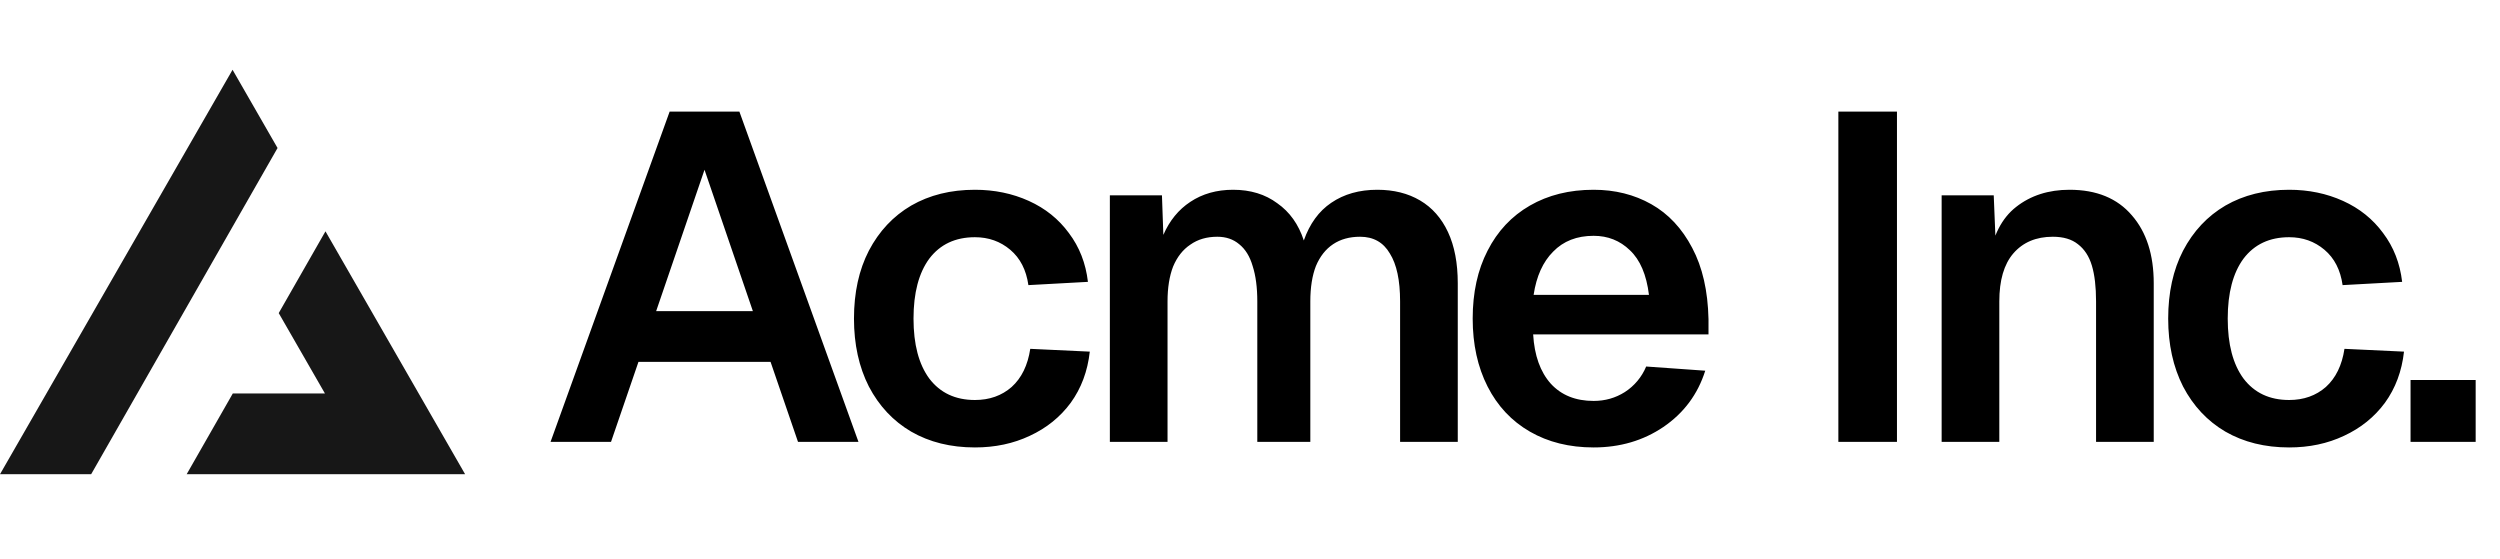
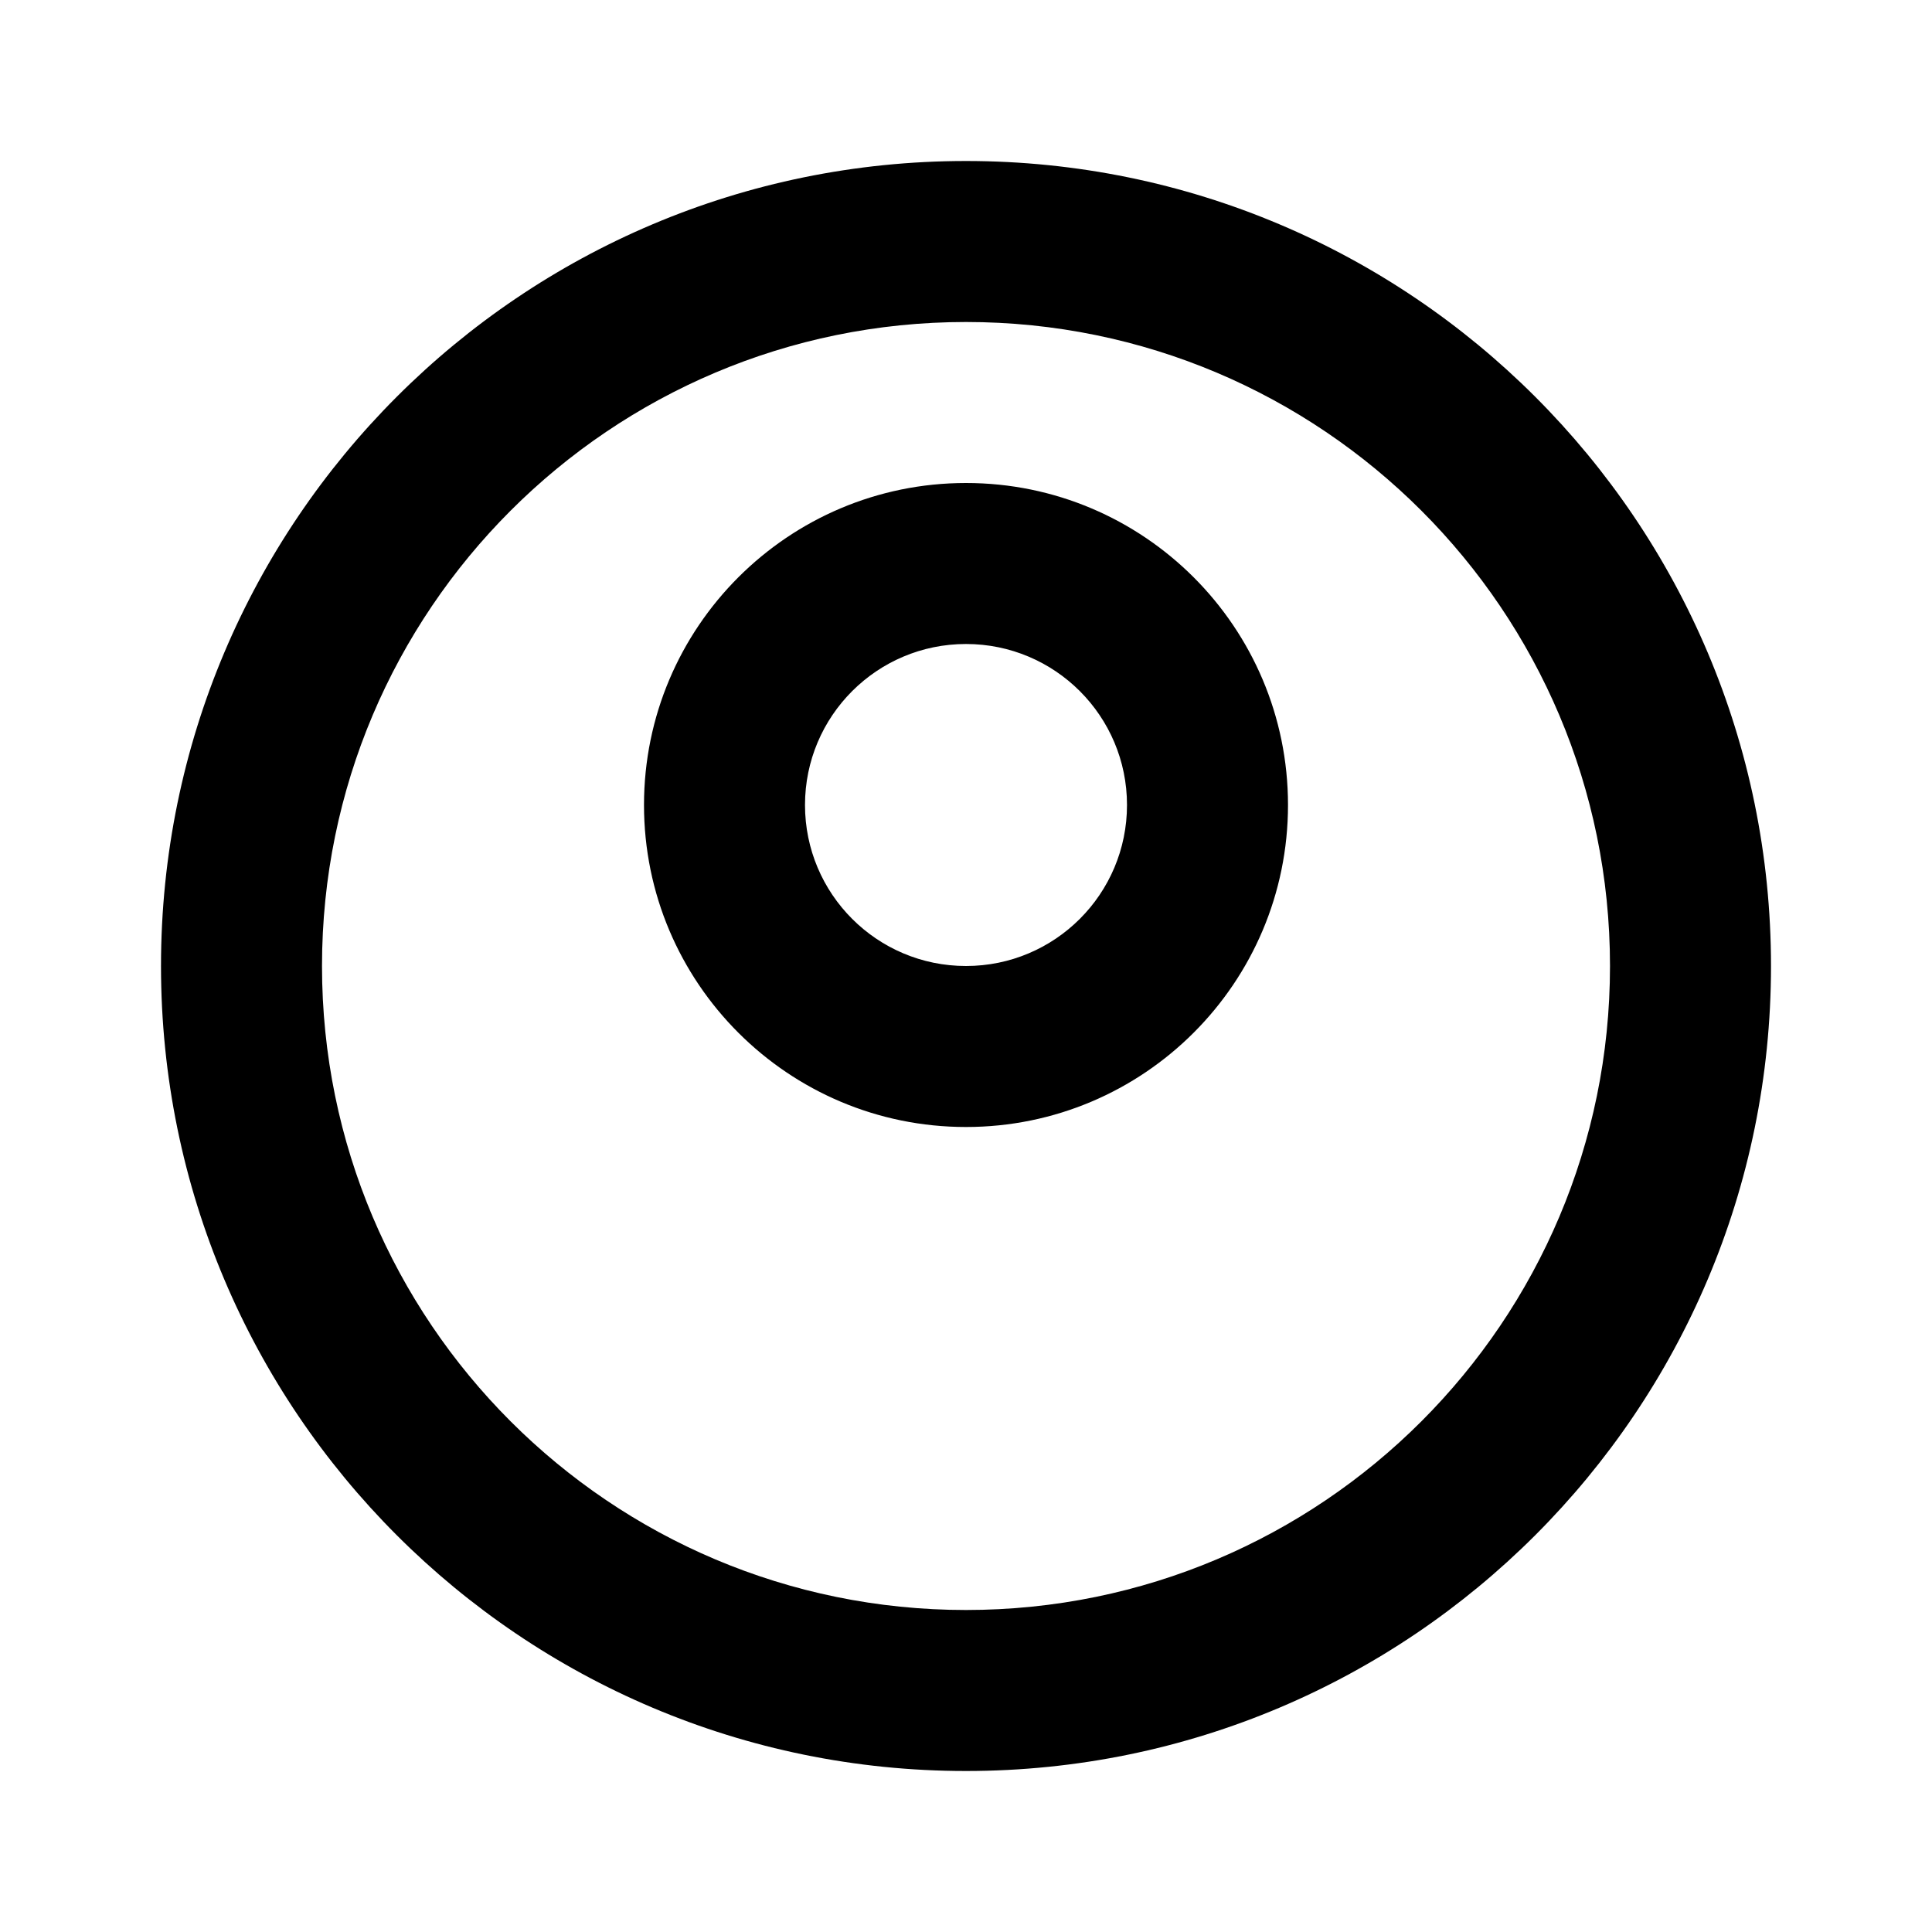
- <svg xmlns="http://www.w3.org/2000/svg" width="215" height="48" fill="none">
-   <path fill="#000" d="M57.588 9.6h6L73.828 38h-5.2l-2.36-6.88h-11.36L52.548 38h-5.2l10.24-28.4Zm7.16 17.16-4.16-12.16-4.16 12.16h8.32Zm23.694-2.24c-.186-1.307-.706-2.32-1.56-3.04-.853-.72-1.866-1.08-3.04-1.08-1.68 0-2.986.613-3.92 1.84-.906 1.227-1.36 2.947-1.36 5.16s.454 3.933 1.36 5.16c.934 1.227 2.24 1.84 3.92 1.84 1.254 0 2.307-.373 3.16-1.12.854-.773 1.387-1.867 1.6-3.28l5.12.24c-.186 1.68-.733 3.147-1.64 4.4-.906 1.227-2.08 2.173-3.52 2.84-1.413.667-2.986 1-4.72 1-2.08 0-3.906-.453-5.48-1.36-1.546-.907-2.76-2.2-3.64-3.88-.853-1.68-1.28-3.627-1.28-5.84 0-2.24.427-4.187 1.28-5.84.88-1.68 2.094-2.973 3.64-3.88 1.574-.907 3.4-1.36 5.48-1.36 1.68 0 3.227.32 4.64.96 1.414.64 2.56 1.56 3.44 2.76.907 1.2 1.454 2.6 1.64 4.2l-5.12.28Zm11.486-7.72.12 3.4c.534-1.227 1.307-2.173 2.32-2.84 1.04-.693 2.267-1.04 3.68-1.04 1.494 0 2.76.387 3.8 1.16 1.067.747 1.827 1.813 2.28 3.2.507-1.44 1.294-2.52 2.36-3.24 1.094-.747 2.414-1.12 3.96-1.12 1.414 0 2.64.307 3.68.92s1.84 1.52 2.4 2.72c.56 1.2.84 2.667.84 4.4V38h-4.96V25.92c0-1.813-.293-3.187-.88-4.12-.56-.96-1.413-1.44-2.56-1.44-.906 0-1.68.213-2.32.64-.64.427-1.133 1.053-1.48 1.88-.32.827-.48 1.84-.48 3.04V38h-4.56V25.92c0-1.2-.133-2.213-.4-3.04-.24-.827-.626-1.453-1.16-1.88-.506-.427-1.133-.64-1.88-.64-.906 0-1.68.227-2.32.68-.64.427-1.133 1.053-1.48 1.88-.32.827-.48 1.827-.48 3V38h-4.96V16.8h4.48Zm26.723 10.6c0-2.24.427-4.187 1.28-5.84.854-1.68 2.067-2.973 3.64-3.88 1.574-.907 3.4-1.36 5.48-1.36 1.84 0 3.494.413 4.96 1.24 1.467.827 2.64 2.08 3.52 3.76.88 1.653 1.347 3.693 1.4 6.12v1.32h-15.08c.107 1.813.614 3.227 1.52 4.24.907.987 2.134 1.48 3.68 1.48.987 0 1.88-.253 2.68-.76a4.803 4.803 0 0 0 1.84-2.2l5.08.36c-.64 2.027-1.84 3.64-3.6 4.84-1.733 1.173-3.733 1.76-6 1.76-2.08 0-3.906-.453-5.48-1.36-1.573-.907-2.786-2.2-3.64-3.88-.853-1.68-1.28-3.627-1.28-5.84Zm15.16-2.04c-.213-1.733-.76-3.013-1.64-3.84-.853-.827-1.893-1.24-3.12-1.24-1.44 0-2.6.453-3.48 1.36-.88.88-1.44 2.12-1.68 3.72h9.92ZM163.139 9.6V38h-5.04V9.6h5.04Zm8.322 7.2.24 5.88-.64-.36c.32-2.053 1.094-3.56 2.32-4.52 1.254-.987 2.787-1.48 4.6-1.48 2.32 0 4.107.733 5.36 2.2 1.254 1.44 1.88 3.387 1.88 5.84V38h-4.96V25.92c0-1.253-.12-2.28-.36-3.08-.24-.8-.64-1.413-1.2-1.84-.533-.427-1.253-.64-2.16-.64-1.44 0-2.573.48-3.4 1.44-.8.933-1.2 2.307-1.2 4.12V38h-4.96V16.8h4.48Zm30.003 7.72c-.186-1.307-.706-2.32-1.56-3.04-.853-.72-1.866-1.08-3.04-1.08-1.68 0-2.986.613-3.92 1.84-.906 1.227-1.36 2.947-1.36 5.16s.454 3.933 1.36 5.16c.934 1.227 2.24 1.84 3.92 1.84 1.254 0 2.307-.373 3.16-1.12.854-.773 1.387-1.867 1.6-3.28l5.12.24c-.186 1.68-.733 3.147-1.64 4.4-.906 1.227-2.08 2.173-3.52 2.84-1.413.667-2.986 1-4.72 1-2.08 0-3.906-.453-5.48-1.36-1.546-.907-2.76-2.2-3.64-3.88-.853-1.68-1.28-3.627-1.28-5.84 0-2.24.427-4.187 1.28-5.84.88-1.68 2.094-2.973 3.64-3.88 1.574-.907 3.4-1.36 5.48-1.36 1.68 0 3.227.32 4.64.96 1.414.64 2.56 1.56 3.44 2.76.907 1.2 1.454 2.6 1.64 4.2l-5.12.28Zm11.443 8.16V38h-5.6v-5.32h5.6Z" />
-   <path fill="#171717" fill-rule="evenodd" d="m7.839 40.783 16.03-28.054L20 6 0 40.783h7.839Zm8.214 0H40L27.99 19.894l-4.02 7.032 3.976 6.914H20.02l-3.967 6.943Z" clip-rule="evenodd" />
+ <svg xmlns="http://www.w3.org/2000/svg" width="24" height="24" viewBox="0 0 24 24" fill="none">
+   <path d="M12 2C6.477 2 2 6.477 2 12C2 17.523 6.477 22 12 22C17.523 22 22 17.523 22 12C22 6.477 17.523 2 12 2ZM12 4C16.418 4 20 7.582 20 12C20 16.418 16.418 20 12 20C7.582 20 4 16.418 4 12C4 7.582 7.582 4 12 4ZM12 6C9.791 6 8 7.791 8 10C8 12.209 9.791 14 12 14C14.209 14 16 12.209 16 10C16 7.791 14.209 6 12 6ZM12 8C13.105 8 14 8.895 14 10C14 11.105 13.105 12 12 12C10.895 12 10 11.105 10 10C10 8.895 10.895 8 12 8Z" fill="currentColor" />
</svg>
